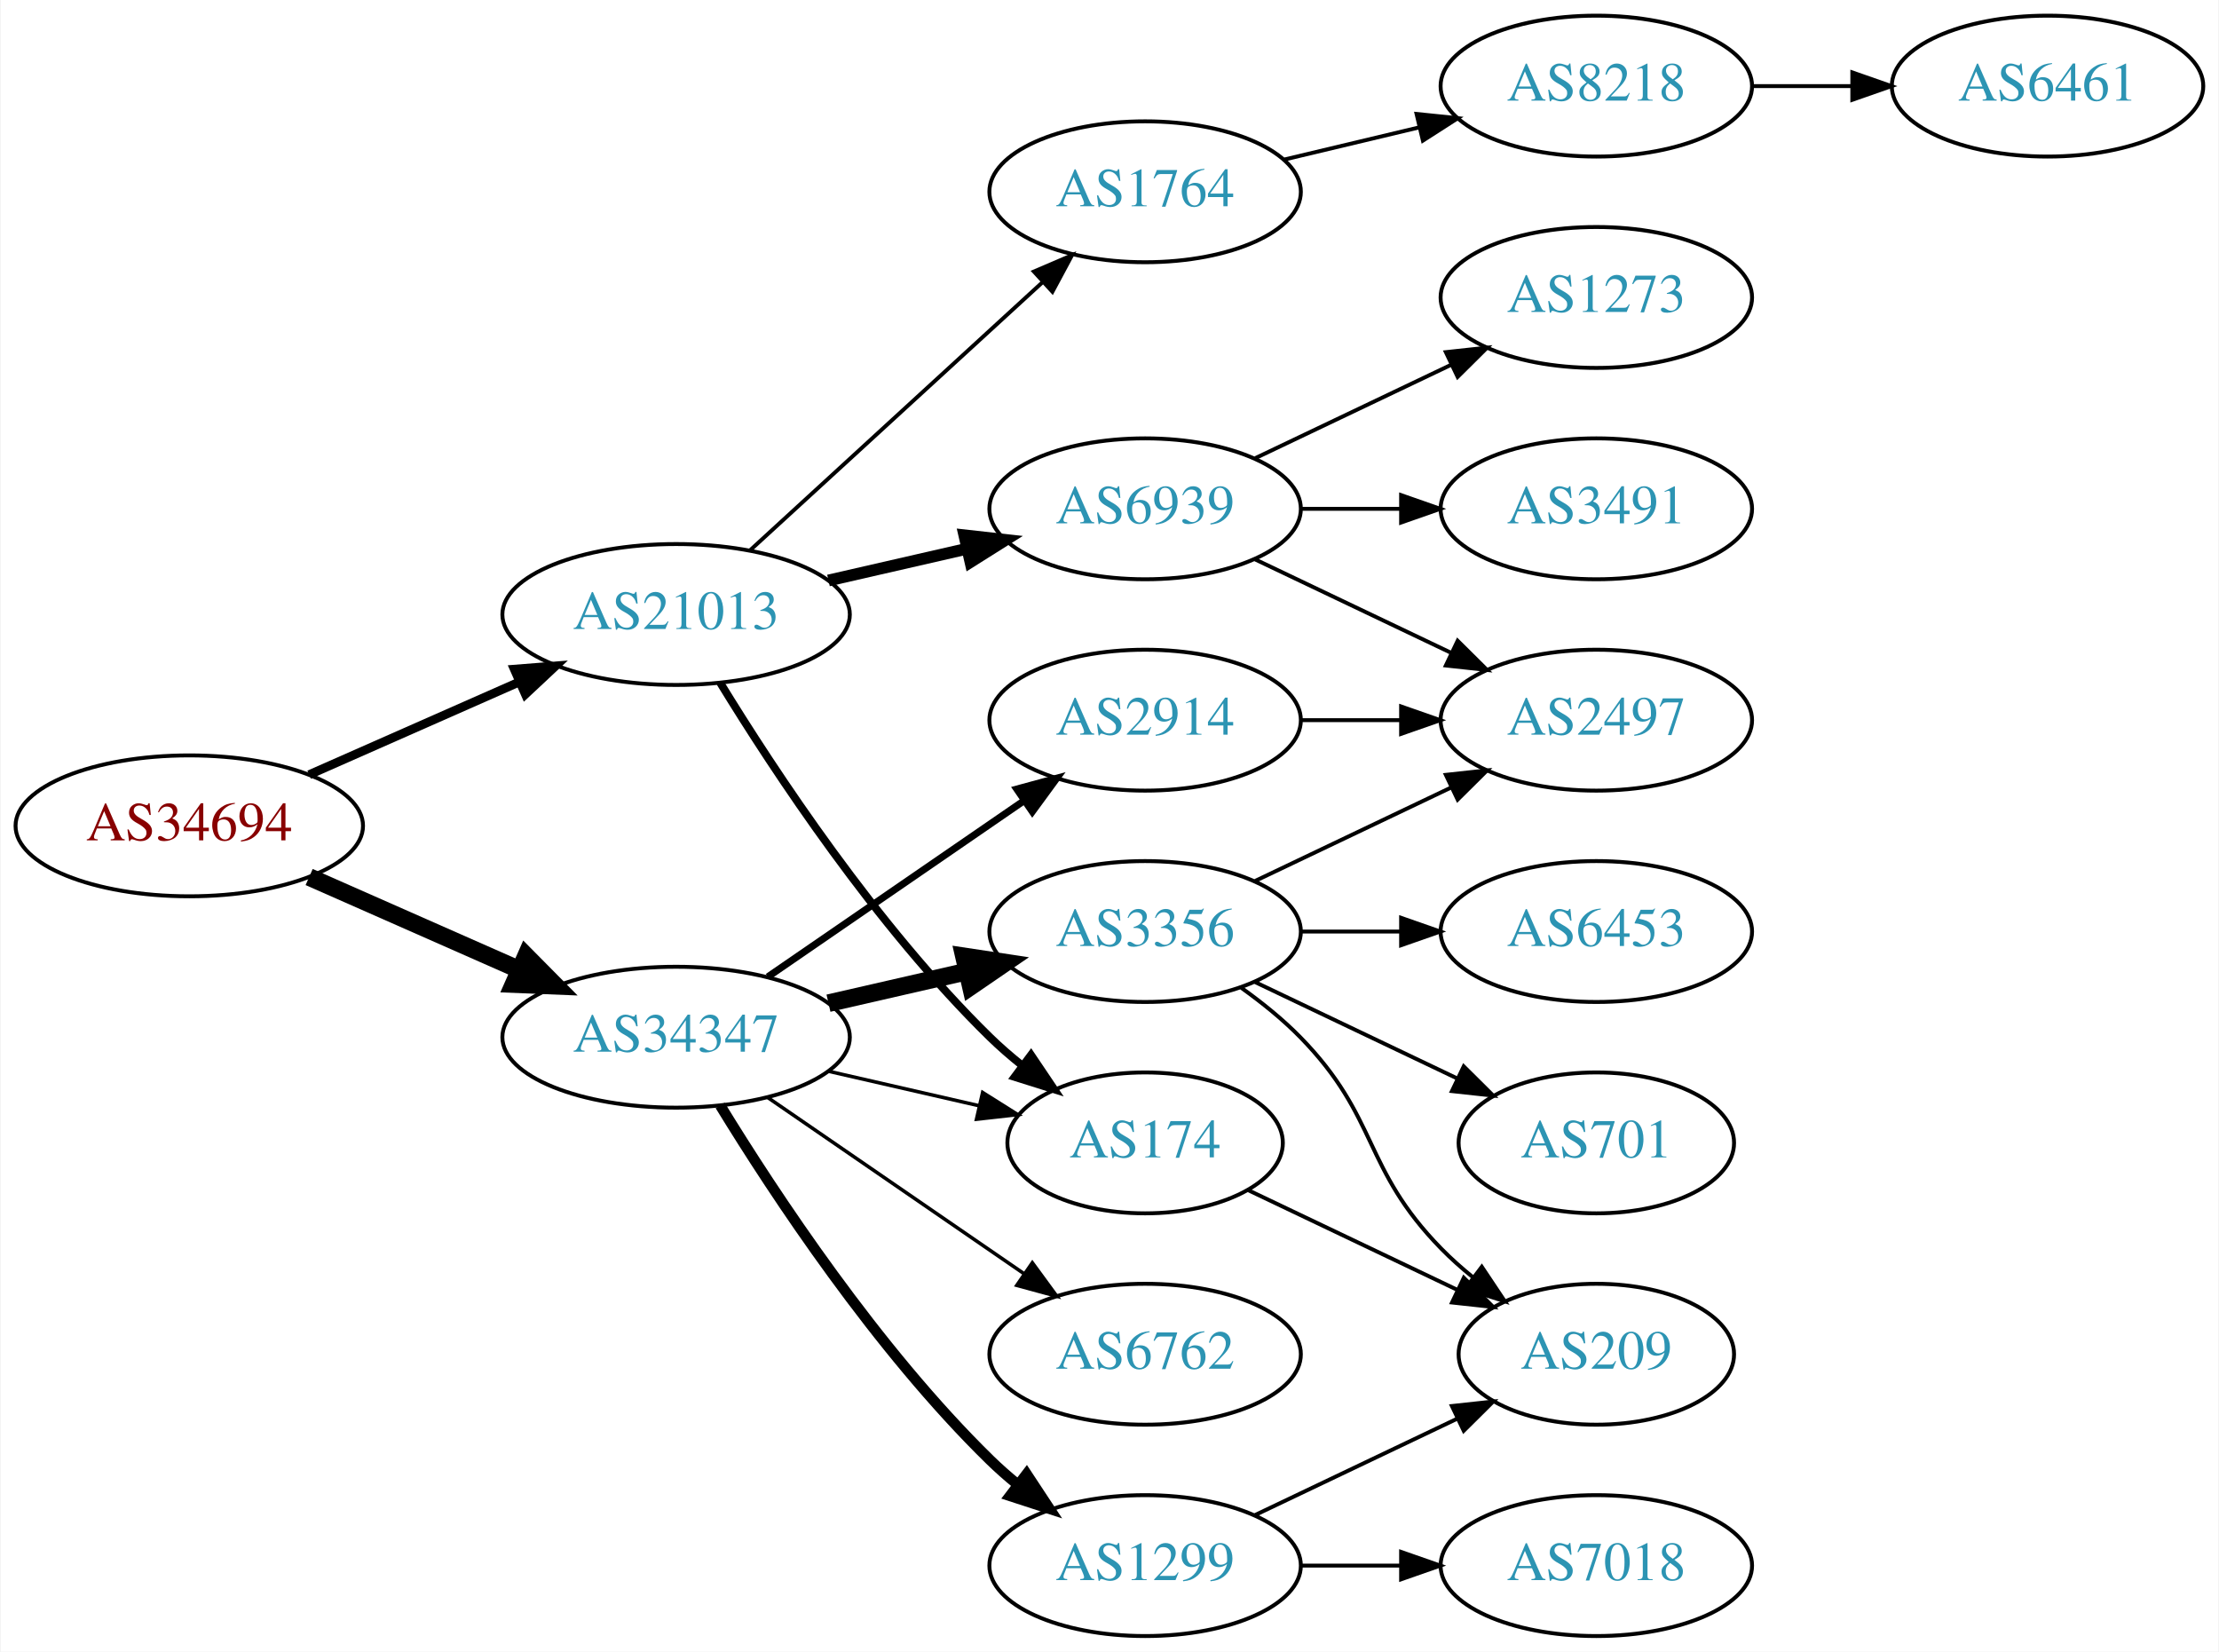
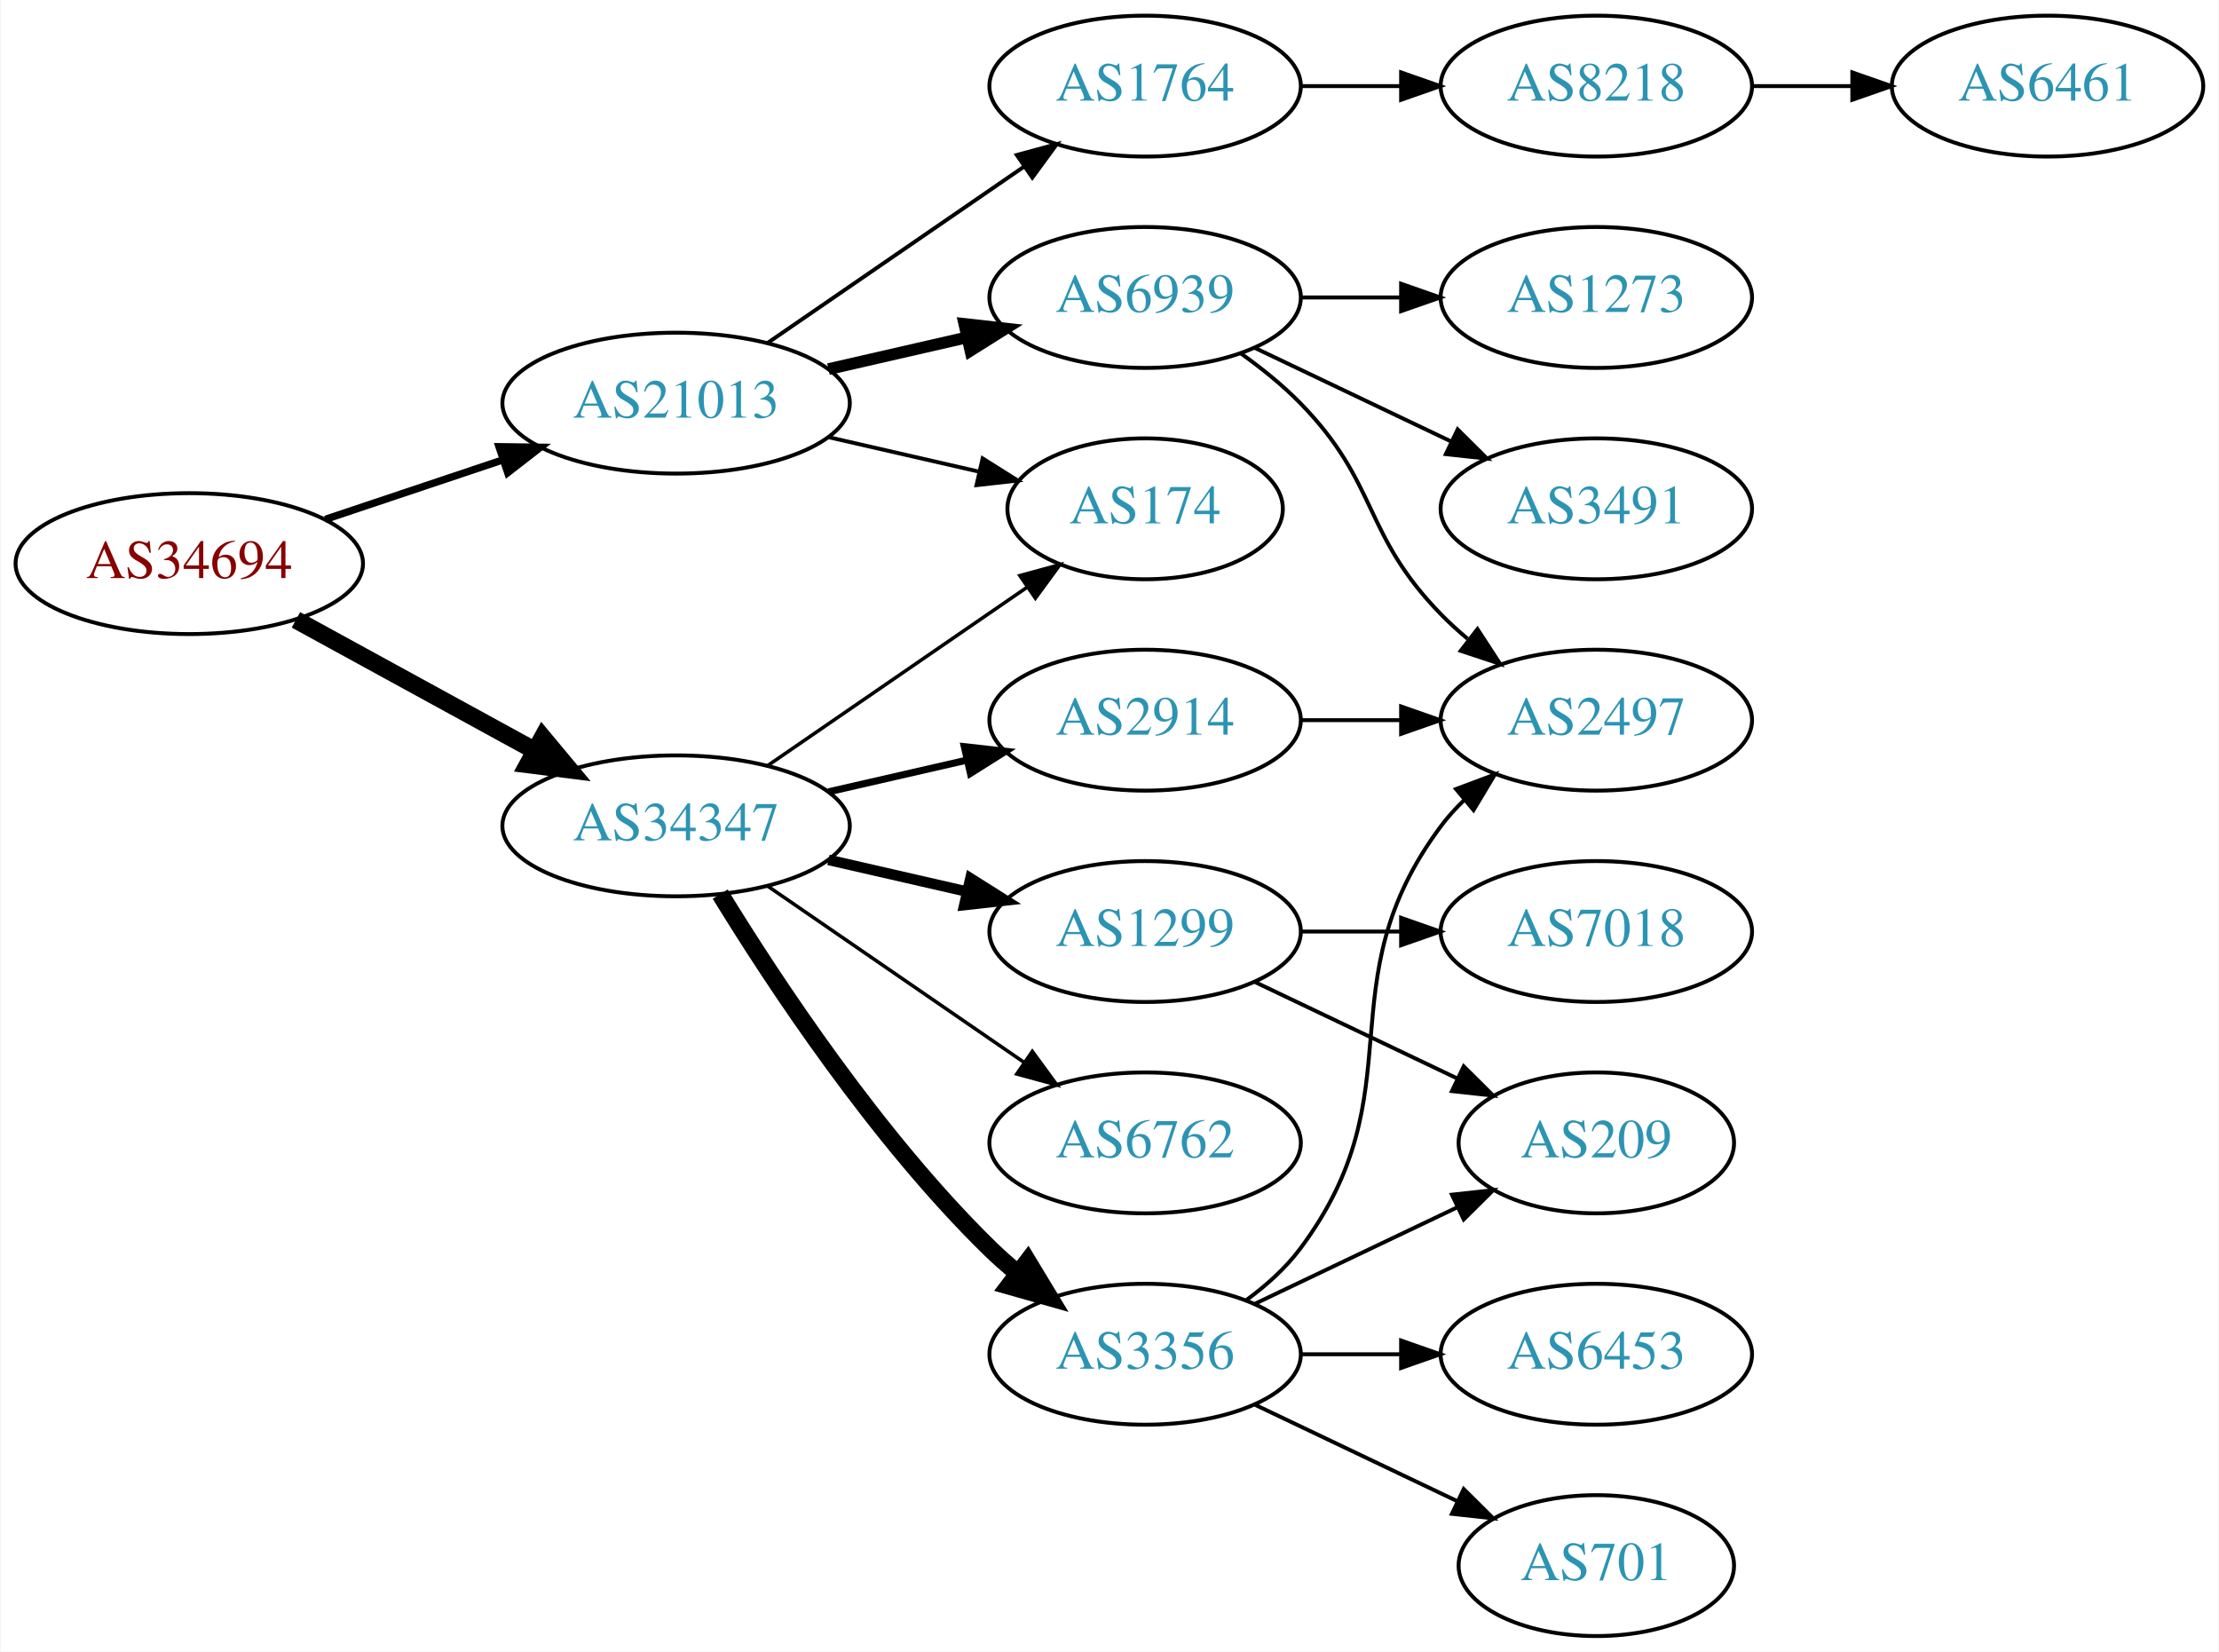
<svg xmlns="http://www.w3.org/2000/svg" xmlns:xlink="http://www.w3.org/1999/xlink" width="567pt" height="422pt" viewBox="0.00 0.00 566.66 422.00">
  <g id="graph0" class="graph" transform="scale(1 1) rotate(0) translate(4 418)">
    <polygon fill="white" stroke="none" points="-4,4 -4,-418 562.663,-418 562.663,4 -4,4" />
    <g id="node1" class="node">
      <g id="a_node1">
        <a xlink:href="/asn/34694" xlink:title="AS34694 ~ Stadtwerke Woergl GmbH [AT]">
-           <ellipse fill="#ffffff" stroke="black" cx="44.196" cy="-207" rx="44.393" ry="18" />
-           <text text-anchor="middle" x="44.196" y="-203.3" font-family="Times,serif" font-size="14.00" fill="#880000">AS34694</text>
+           <ellipse fill="#ffffff" stroke="black" cx="44.196" cy="-274" rx="44.393" ry="18" />
+           <text text-anchor="middle" x="44.196" y="-270.3" font-family="Times,serif" font-size="14.00" fill="#880000">AS34694</text>
        </a>
      </g>
    </g>
    <g id="node2" class="node">
      <g id="a_node2">
        <a xlink:href="/asn/21013" xlink:title="AS21013 ~ Wels, AT [AT]">
-           <ellipse fill="#ffffff" stroke="black" cx="168.588" cy="-261" rx="44.393" ry="18" />
-           <text text-anchor="middle" x="168.588" y="-257.3" font-family="Times,serif" font-size="14.00" fill="#2c94b3">AS21013</text>
+           <ellipse fill="#ffffff" stroke="black" cx="168.588" cy="-315" rx="44.393" ry="18" />
+           <text text-anchor="middle" x="168.588" y="-311.3" font-family="Times,serif" font-size="14.00" fill="#2c94b3">AS21013</text>
        </a>
      </g>
    </g>
    <g id="edge1" class="edge">
-       <path fill="none" stroke="black" stroke-width="2.25" d="M74.824,-220.072C90.941,-227.183 111.081,-236.069 128.473,-243.742" />
-       <polygon fill="black" stroke="black" stroke-width="2.25" points="127.247,-247.027 137.809,-247.861 130.073,-240.622 127.247,-247.027" />
+       <path fill="none" stroke="black" stroke-width="1.875" d="M78.964,-285.312C93.01,-290.017 109.488,-295.537 124.399,-300.532" />
+       <polygon fill="black" stroke="black" stroke-width="1.875" points="123.336,-303.867 133.93,-303.725 125.56,-297.23 123.336,-303.867" />
    </g>
    <g id="node3" class="node">
      <g id="a_node3">
        <a xlink:href="/asn/34347" xlink:title="AS34347 ~ HALLAG Kommunal GmbH [AT]">
-           <ellipse fill="#ffffff" stroke="black" cx="168.588" cy="-153" rx="44.393" ry="18" />
-           <text text-anchor="middle" x="168.588" y="-149.3" font-family="Times,serif" font-size="14.00" fill="#2c94b3">AS34347</text>
+           <ellipse fill="#ffffff" stroke="black" cx="168.588" cy="-207" rx="44.393" ry="18" />
+           <text text-anchor="middle" x="168.588" y="-203.3" font-family="Times,serif" font-size="14.00" fill="#2c94b3">AS34347</text>
        </a>
      </g>
    </g>
    <g id="edge2" class="edge">
-       <path fill="none" stroke="black" stroke-width="4.5" d="M74.824,-193.928C90.941,-186.817 111.081,-177.931 128.473,-170.258" />
-       <polygon fill="black" stroke="black" stroke-width="4.5" points="130.249,-173.778 137.809,-166.139 127.071,-166.573 130.249,-173.778" />
+       <path fill="none" stroke="black" stroke-width="4.5" d="M71.452,-259.627C89.279,-249.868 113.056,-236.852 132.503,-226.207" />
+       <polygon fill="black" stroke="black" stroke-width="4.5" points="134.494,-229.605 141.375,-221.349 130.713,-222.697 134.494,-229.605" />
    </g>
    <g id="node4" class="node">
      <g id="a_node4">
        <a xlink:href="/asn/6939" xlink:title="AS6939 ~ Hurricane Electric LLC [US]">
-           <ellipse fill="#ffffff" stroke="black" cx="288.431" cy="-288" rx="39.794" ry="18" />
-           <text text-anchor="middle" x="288.431" y="-284.3" font-family="Times,serif" font-size="14.00" fill="#2c94b3">AS6939</text>
+           <ellipse fill="#ffffff" stroke="black" cx="288.431" cy="-342" rx="39.794" ry="18" />
+           <text text-anchor="middle" x="288.431" y="-338.3" font-family="Times,serif" font-size="14.00" fill="#2c94b3">AS6939</text>
        </a>
      </g>
    </g>
    <g id="edge3" class="edge">
-       <path fill="none" stroke="black" stroke-width="3" d="M207.523,-269.692C218.764,-272.267 231.176,-275.111 242.799,-277.774" />
-       <polygon fill="black" stroke="black" stroke-width="3" points="242.232,-281.235 252.761,-280.057 243.795,-274.412 242.232,-281.235" />
+       <path fill="none" stroke="black" stroke-width="3" d="M207.523,-323.692C218.764,-326.267 231.176,-329.111 242.799,-331.774" />
+       <polygon fill="black" stroke="black" stroke-width="3" points="242.232,-335.235 252.761,-334.057 243.795,-328.412 242.232,-335.235" />
    </g>
    <g id="node5" class="node">
      <g id="a_node5">
        <a xlink:href="/asn/1764" xlink:title="AS1764 ~ NEXTLAYER-AS [AT]">
-           <ellipse fill="#ffffff" stroke="black" cx="288.431" cy="-369" rx="39.794" ry="18" />
-           <text text-anchor="middle" x="288.431" y="-365.3" font-family="Times,serif" font-size="14.00" fill="#2c94b3">AS1764</text>
+           <ellipse fill="#ffffff" stroke="black" cx="288.431" cy="-396" rx="39.794" ry="18" />
+           <text text-anchor="middle" x="288.431" y="-392.3" font-family="Times,serif" font-size="14.00" fill="#2c94b3">AS1764</text>
        </a>
      </g>
    </g>
    <g id="edge4" class="edge">
-       <path fill="none" stroke="black" d="M187.486,-277.403C207.414,-295.667 239.772,-325.322 262.249,-345.921" />
-       <polygon fill="black" stroke="black" points="260.014,-348.62 269.751,-352.797 264.743,-343.46 260.014,-348.62" />
+       <path fill="none" stroke="black" d="M192.031,-330.426C210.612,-343.198 237.173,-361.455 257.553,-375.463" />
+       <polygon fill="black" stroke="black" points="255.643,-378.398 265.867,-381.178 259.609,-372.629 255.643,-378.398" />
    </g>
    <g id="node6" class="node">
      <g id="a_node6">
        <a xlink:href="/asn/174" xlink:title="AS174 ~ Cogent Communications [US]">
-           <ellipse fill="#ffffff" stroke="black" cx="288.431" cy="-126" rx="35.194" ry="18" />
-           <text text-anchor="middle" x="288.431" y="-122.3" font-family="Times,serif" font-size="14.00" fill="#2c94b3">AS174</text>
+           <ellipse fill="#ffffff" stroke="black" cx="288.431" cy="-288" rx="35.194" ry="18" />
+           <text text-anchor="middle" x="288.431" y="-284.3" font-family="Times,serif" font-size="14.00" fill="#2c94b3">AS174</text>
        </a>
      </g>
    </g>
    <g id="edge5" class="edge">
-       <path fill="none" stroke="black" stroke-width="2" d="M179.854,-243.56C193.662,-221.009 219.851,-181.278 248.784,-153 251.32,-150.522 254.103,-148.11 256.979,-145.812" />
-       <polygon fill="black" stroke="black" stroke-width="2" points="259.275,-148.465 265.195,-139.679 255.088,-142.856 259.275,-148.465" />
-     </g>
-     <g id="edge16" class="edge">
-       <path fill="none" stroke="black" stroke-width="0.9" d="M207.523,-144.308C219.84,-141.486 233.565,-138.342 246.116,-135.466" />
-       <polygon fill="black" stroke="black" stroke-width="0.9" points="246.914,-138.874 255.88,-133.229 245.351,-132.051 246.914,-138.874" />
+       <path fill="none" stroke="black" d="M207.523,-306.308C219.84,-303.486 233.565,-300.342 246.116,-297.466" />
+       <polygon fill="black" stroke="black" points="246.914,-300.874 255.88,-295.229 245.351,-294.051 246.914,-300.874" />
+     </g>
+     <g id="edge13" class="edge">
+       <path fill="none" stroke="black" stroke-width="0.9" d="M192.031,-222.426C210.846,-235.359 237.843,-253.915 258.319,-267.99" />
+       <polygon fill="black" stroke="black" stroke-width="0.9" points="256.429,-270.937 266.652,-273.718 260.394,-265.169 256.429,-270.937" />
+     </g>
+     <g id="node12" class="node">
+       <g id="a_node12">
+         <a xlink:href="/asn/3356" xlink:title="AS3356 ~ Level 3 Parent, LLC [US]">
+           <ellipse fill="#ffffff" stroke="black" cx="288.431" cy="-72" rx="39.794" ry="18" />
+           <text text-anchor="middle" x="288.431" y="-68.3" font-family="Times,serif" font-size="14.00" fill="#2c94b3">AS3356</text>
+         </a>
+       </g>
+     </g>
+     <g id="edge11" class="edge">
+       <path fill="none" stroke="black" stroke-width="4.5" d="M179.854,-189.56C193.662,-167.009 219.851,-127.278 248.784,-99 250.924,-96.908 253.242,-94.863 255.642,-92.894" />
+       <polygon fill="black" stroke="black" stroke-width="4.5" points="258.417,-95.73 263.983,-86.536 253.643,-89.467 258.417,-95.73" />
    </g>
    <g id="node13" class="node">
      <g id="a_node13">
-         <a xlink:href="/asn/1299" xlink:title="AS1299 ~ Telia Carrier [EU]">
-           <ellipse fill="#ffffff" stroke="black" cx="288.431" cy="-18" rx="39.794" ry="18" />
-           <text text-anchor="middle" x="288.431" y="-14.3" font-family="Times,serif" font-size="14.00" fill="#2c94b3">AS1299</text>
+         <a xlink:href="/asn/6762" xlink:title="AS6762 ~ TELECOM ITALIA SPARKLE S.p.A. [IT]">
+           <ellipse fill="#ffffff" stroke="black" cx="288.431" cy="-126" rx="39.794" ry="18" />
+           <text text-anchor="middle" x="288.431" y="-122.3" font-family="Times,serif" font-size="14.00" fill="#2c94b3">AS6762</text>
        </a>
      </g>
    </g>
    <g id="edge12" class="edge">
-       <path fill="none" stroke="black" stroke-width="2.7" d="M179.854,-135.56C193.662,-113.009 219.851,-73.278 248.784,-45 250.924,-42.908 253.242,-40.863 255.642,-38.895" />
-       <polygon fill="black" stroke="black" stroke-width="2.7" points="258.152,-41.382 263.983,-32.536 253.908,-35.815 258.152,-41.382" />
+       <path fill="none" stroke="black" stroke-width="0.9" d="M192.031,-191.574C210.612,-178.802 237.173,-160.545 257.553,-146.537" />
+       <polygon fill="black" stroke="black" stroke-width="0.9" points="259.609,-149.371 265.867,-140.822 255.643,-143.602 259.609,-149.371" />
    </g>
    <g id="node14" class="node">
      <g id="a_node14">
-         <a xlink:href="/asn/3356" xlink:title="AS3356 ~ Level 3 Parent, LLC [US]">
+         <a xlink:href="/asn/1299" xlink:title="AS1299 ~ Telia Carrier [EU]">
          <ellipse fill="#ffffff" stroke="black" cx="288.431" cy="-180" rx="39.794" ry="18" />
-           <text text-anchor="middle" x="288.431" y="-176.3" font-family="Times,serif" font-size="14.00" fill="#2c94b3">AS3356</text>
-         </a>
-       </g>
-     </g>
-     <g id="edge13" class="edge">
-       <path fill="none" stroke="black" stroke-width="4.5" d="M207.523,-161.692C218.764,-164.267 231.176,-167.111 242.799,-169.774" />
-       <polygon fill="black" stroke="black" stroke-width="4.5" points="242.134,-173.661 252.761,-172.057 243.893,-165.985 242.134,-173.661" />
+           <text text-anchor="middle" x="288.431" y="-176.3" font-family="Times,serif" font-size="14.00" fill="#2c94b3">AS1299</text>
+         </a>
+       </g>
+     </g>
+     <g id="edge14" class="edge">
+       <path fill="none" stroke="black" stroke-width="2.7" d="M207.523,-198.308C218.764,-195.733 231.176,-192.889 242.799,-190.226" />
+       <polygon fill="black" stroke="black" stroke-width="2.7" points="243.795,-193.588 252.761,-187.943 242.232,-186.765 243.795,-193.588" />
    </g>
    <g id="node15" class="node">
      <g id="a_node15">
        <a xlink:href="/asn/2914" xlink:title="AS2914 ~ NTT America, Inc. [US]">
          <ellipse fill="#ffffff" stroke="black" cx="288.431" cy="-234" rx="39.794" ry="18" />
          <text text-anchor="middle" x="288.431" y="-230.3" font-family="Times,serif" font-size="14.00" fill="#2c94b3">AS2914</text>
        </a>
      </g>
    </g>
-     <g id="edge14" class="edge">
-       <path fill="none" stroke="black" stroke-width="1.8" d="M192.031,-168.426C210.612,-181.198 237.173,-199.455 257.553,-213.463" />
-       <polygon fill="black" stroke="black" stroke-width="1.8" points="255.643,-216.398 265.867,-219.178 259.609,-210.629 255.643,-216.398" />
-     </g>
-     <g id="node16" class="node">
-       <g id="a_node16">
-         <a xlink:href="/asn/6762" xlink:title="AS6762 ~ TELECOM ITALIA SPARKLE S.p.A. [IT]">
-           <ellipse fill="#ffffff" stroke="black" cx="288.431" cy="-72" rx="39.794" ry="18" />
-           <text text-anchor="middle" x="288.431" y="-68.3" font-family="Times,serif" font-size="14.00" fill="#2c94b3">AS6762</text>
-         </a>
-       </g>
-     </g>
    <g id="edge15" class="edge">
-       <path fill="none" stroke="black" stroke-width="0.9" d="M192.031,-137.574C210.612,-124.802 237.173,-106.545 257.553,-92.537" />
-       <polygon fill="black" stroke="black" stroke-width="0.9" points="259.609,-95.371 265.867,-86.822 255.643,-89.602 259.609,-95.371" />
+       <path fill="none" stroke="black" stroke-width="1.8" d="M207.523,-215.692C218.764,-218.267 231.176,-221.111 242.799,-223.774" />
+       <polygon fill="black" stroke="black" stroke-width="1.8" points="242.232,-227.235 252.761,-226.057 243.795,-220.412 242.232,-227.235" />
    </g>
    <g id="node7" class="node">
      <g id="a_node7">
-         <a xlink:href="/asn/3491" xlink:title="AS3491 ~ PCCW Global, Inc. [US]">
-           <ellipse fill="#ffffff" stroke="black" cx="403.724" cy="-288" rx="39.794" ry="18" />
-           <text text-anchor="middle" x="403.724" y="-284.3" font-family="Times,serif" font-size="14.00" fill="#2c94b3">AS3491</text>
+         <a xlink:href="/asn/1273" xlink:title="AS1273 ~ Vodafone Group PLC [EU]">
+           <ellipse fill="#ffffff" stroke="black" cx="403.724" cy="-342" rx="39.794" ry="18" />
+           <text text-anchor="middle" x="403.724" y="-338.3" font-family="Times,serif" font-size="14.00" fill="#2c94b3">AS1273</text>
        </a>
      </g>
    </g>
    <g id="edge6" class="edge">
-       <path fill="none" stroke="black" d="M328.103,-288C336.306,-288 345.07,-288 353.602,-288" />
-       <polygon fill="black" stroke="black" points="353.841,-291.5 363.841,-288 353.841,-284.5 353.841,-291.5" />
+       <path fill="none" stroke="black" d="M328.103,-342C336.306,-342 345.07,-342 353.602,-342" />
+       <polygon fill="black" stroke="black" points="353.841,-345.5 363.841,-342 353.841,-338.5 353.841,-345.5" />
    </g>
    <g id="node8" class="node">
      <g id="a_node8">
        <a xlink:href="/asn/2497" xlink:title="AS2497 ~ Internet Initiative Japan Inc. [JP]">
          <ellipse fill="#ffffff" stroke="black" cx="403.724" cy="-234" rx="39.794" ry="18" />
          <text text-anchor="middle" x="403.724" y="-230.3" font-family="Times,serif" font-size="14.00" fill="#2c94b3">AS2497</text>
        </a>
      </g>
    </g>
    <g id="edge7" class="edge">
-       <path fill="none" stroke="black" d="M316.567,-275.066C331.561,-267.919 350.382,-258.948 366.605,-251.215" />
-       <polygon fill="black" stroke="black" points="368.288,-254.291 375.809,-246.829 365.276,-247.972 368.288,-254.291" />
+       <path fill="none" stroke="black" d="M313.025,-327.611C318.281,-323.852 323.613,-319.563 328.077,-315 348.25,-294.383 343.905,-281.617 364.077,-261 366.17,-258.861 368.453,-256.782 370.83,-254.79" />
+       <polygon fill="black" stroke="black" points="373.349,-257.268 379.13,-248.389 369.074,-251.725 373.349,-257.268" />
    </g>
    <g id="node9" class="node">
      <g id="a_node9">
-         <a xlink:href="/asn/1273" xlink:title="AS1273 ~ Vodafone Group PLC [EU]">
-           <ellipse fill="#ffffff" stroke="black" cx="403.724" cy="-342" rx="39.794" ry="18" />
-           <text text-anchor="middle" x="403.724" y="-338.3" font-family="Times,serif" font-size="14.00" fill="#2c94b3">AS1273</text>
+         <a xlink:href="/asn/3491" xlink:title="AS3491 ~ PCCW Global, Inc. [US]">
+           <ellipse fill="#ffffff" stroke="black" cx="403.724" cy="-288" rx="39.794" ry="18" />
+           <text text-anchor="middle" x="403.724" y="-284.3" font-family="Times,serif" font-size="14.00" fill="#2c94b3">AS3491</text>
        </a>
      </g>
    </g>
    <g id="edge8" class="edge">
-       <path fill="none" stroke="black" d="M316.567,-300.934C331.561,-308.081 350.382,-317.052 366.605,-324.785" />
-       <polygon fill="black" stroke="black" points="365.276,-328.028 375.809,-329.171 368.288,-321.709 365.276,-328.028" />
+       <path fill="none" stroke="black" d="M316.567,-329.066C331.561,-321.919 350.382,-312.948 366.605,-305.215" />
+       <polygon fill="black" stroke="black" points="368.288,-308.291 375.809,-300.829 365.276,-301.972 368.288,-308.291" />
    </g>
    <g id="node10" class="node">
      <g id="a_node10">
        <a xlink:href="/asn/8218" xlink:title="AS8218 ~ legacy Neotelecoms [FR]">
          <ellipse fill="#ffffff" stroke="black" cx="403.724" cy="-396" rx="39.794" ry="18" />
          <text text-anchor="middle" x="403.724" y="-392.3" font-family="Times,serif" font-size="14.00" fill="#2c94b3">AS8218</text>
        </a>
      </g>
    </g>
    <g id="edge9" class="edge">
-       <path fill="none" stroke="black" d="M324.038,-377.248C334.909,-379.838 347.064,-382.735 358.506,-385.462" />
-       <polygon fill="black" stroke="black" points="357.789,-388.889 368.328,-387.803 359.412,-382.08 357.789,-388.889" />
-     </g>
-     <g id="node12" class="node">
-       <g id="a_node12">
-         <a xlink:href="/asn/209" xlink:title="AS209 ~ CenturyLink Communications, LLC [US]">
-           <ellipse fill="#ffffff" stroke="black" cx="403.724" cy="-72" rx="35.194" ry="18" />
-           <text text-anchor="middle" x="403.724" y="-68.3" font-family="Times,serif" font-size="14.00" fill="#2c94b3">AS209</text>
-         </a>
-       </g>
-     </g>
-     <g id="edge11" class="edge">
-       <path fill="none" stroke="black" d="M314.856,-113.881C330.599,-106.378 351.021,-96.644 368.214,-88.449" />
-       <polygon fill="black" stroke="black" points="369.862,-91.54 377.383,-84.078 366.85,-85.221 369.862,-91.54" />
+       <path fill="none" stroke="black" d="M328.103,-396C336.306,-396 345.07,-396 353.602,-396" />
+       <polygon fill="black" stroke="black" points="353.841,-399.5 363.841,-396 353.841,-392.5 353.841,-399.5" />
    </g>
    <g id="node11" class="node">
      <g id="a_node11">
        <a xlink:href="/asn/6461" xlink:title="AS6461 ~ Zayo Bandwidth [US]">
          <ellipse fill="#ffffff" stroke="black" cx="519.017" cy="-396" rx="39.794" ry="18" />
          <text text-anchor="middle" x="519.017" y="-392.3" font-family="Times,serif" font-size="14.00" fill="#2c94b3">AS6461</text>
        </a>
      </g>
    </g>
    <g id="edge10" class="edge">
      <path fill="none" stroke="black" d="M443.396,-396C451.599,-396 460.363,-396 468.895,-396" />
      <polygon fill="black" stroke="black" points="469.134,-399.5 479.134,-396 469.134,-392.5 469.134,-399.5" />
    </g>
-     <g id="edge18" class="edge">
-       <path fill="none" stroke="black" d="M316.567,-30.934C331.999,-38.29 351.485,-47.577 368.02,-55.459" />
-       <polygon fill="black" stroke="black" points="366.828,-58.768 377.361,-59.911 369.84,-52.449 366.828,-58.768" />
+     <g id="edge16" class="edge">
+       <path fill="none" stroke="black" d="M314.362,-85.882C319.438,-89.611 324.356,-94.016 328.077,-99 358.349,-139.542 333.806,-166.458 364.077,-207 365.822,-209.336 367.829,-211.545 369.992,-213.617" />
+       <polygon fill="black" stroke="black" points="367.87,-216.405 377.793,-220.118 372.352,-211.027 367.87,-216.405" />
+     </g>
+     <g id="node16" class="node">
+       <g id="a_node16">
+         <a xlink:href="/asn/6453" xlink:title="AS6453 ~ TATA COMMUNICATIONS (AMERICA) INC [US]">
+           <ellipse fill="#ffffff" stroke="black" cx="403.724" cy="-72" rx="39.794" ry="18" />
+           <text text-anchor="middle" x="403.724" y="-68.3" font-family="Times,serif" font-size="14.00" fill="#2c94b3">AS6453</text>
+         </a>
+       </g>
+     </g>
+     <g id="edge17" class="edge">
+       <path fill="none" stroke="black" d="M328.103,-72C336.306,-72 345.07,-72 353.602,-72" />
+       <polygon fill="black" stroke="black" points="353.841,-75.5 363.841,-72 353.841,-68.5 353.841,-75.5" />
    </g>
    <g id="node17" class="node">
      <g id="a_node17">
-         <a xlink:href="/asn/7018" xlink:title="AS7018 ~ AT&amp;T Services, Inc. [US]">
-           <ellipse fill="#ffffff" stroke="black" cx="403.724" cy="-18" rx="39.794" ry="18" />
-           <text text-anchor="middle" x="403.724" y="-14.3" font-family="Times,serif" font-size="14.00" fill="#2c94b3">AS7018</text>
-         </a>
-       </g>
-     </g>
-     <g id="edge17" class="edge">
-       <path fill="none" stroke="black" d="M328.103,-18C336.306,-18 345.07,-18 353.602,-18" />
-       <polygon fill="black" stroke="black" points="353.841,-21.5 363.841,-18 353.841,-14.5 353.841,-21.5" />
-     </g>
-     <g id="edge21" class="edge">
-       <path fill="none" stroke="black" d="M316.567,-192.934C331.561,-200.081 350.382,-209.052 366.605,-216.785" />
-       <polygon fill="black" stroke="black" points="365.276,-220.028 375.809,-221.171 368.288,-213.709 365.276,-220.028" />
-     </g>
-     <g id="edge20" class="edge">
-       <path fill="none" stroke="black" d="M313.025,-165.611C318.281,-161.852 323.613,-157.563 328.077,-153 348.25,-132.383 343.905,-119.617 364.077,-99 366.556,-96.466 369.303,-94.017 372.156,-91.696" />
-       <polygon fill="black" stroke="black" points="374.458,-94.343 380.341,-85.532 370.247,-88.752 374.458,-94.343" />
+         <a xlink:href="/asn/209" xlink:title="AS209 ~ CenturyLink Communications, LLC [US]">
+           <ellipse fill="#ffffff" stroke="black" cx="403.724" cy="-126" rx="35.194" ry="18" />
+           <text text-anchor="middle" x="403.724" y="-122.3" font-family="Times,serif" font-size="14.00" fill="#2c94b3">AS209</text>
+         </a>
+       </g>
+     </g>
+     <g id="edge18" class="edge">
+       <path fill="none" stroke="black" d="M316.567,-84.934C331.999,-92.29 351.485,-101.577 368.02,-109.459" />
+       <polygon fill="black" stroke="black" points="366.828,-112.768 377.361,-113.911 369.84,-106.449 366.828,-112.768" />
    </g>
    <g id="node18" class="node">
      <g id="a_node18">
-         <a xlink:href="/asn/6453" xlink:title="AS6453 ~ TATA COMMUNICATIONS (AMERICA) INC [US]">
+         <a xlink:href="/asn/701" xlink:title="AS701 ~ UUNET [US]">
+           <ellipse fill="#ffffff" stroke="black" cx="403.724" cy="-18" rx="35.194" ry="18" />
+           <text text-anchor="middle" x="403.724" y="-14.3" font-family="Times,serif" font-size="14.00" fill="#2c94b3">AS701</text>
+         </a>
+       </g>
+     </g>
+     <g id="edge19" class="edge">
+       <path fill="none" stroke="black" d="M316.567,-59.066C331.999,-51.71 351.485,-42.423 368.02,-34.541" />
+       <polygon fill="black" stroke="black" points="369.84,-37.551 377.361,-30.089 366.828,-31.232 369.84,-37.551" />
+     </g>
+     <g id="edge20" class="edge">
+       <path fill="none" stroke="black" d="M316.567,-167.066C331.999,-159.71 351.485,-150.423 368.02,-142.541" />
+       <polygon fill="black" stroke="black" points="369.84,-145.551 377.361,-138.089 366.828,-139.232 369.84,-145.551" />
+     </g>
+     <g id="node19" class="node">
+       <g id="a_node19">
+         <a xlink:href="/asn/7018" xlink:title="AS7018 ~ AT&amp;T Services, Inc. [US]">
          <ellipse fill="#ffffff" stroke="black" cx="403.724" cy="-180" rx="39.794" ry="18" />
-           <text text-anchor="middle" x="403.724" y="-176.3" font-family="Times,serif" font-size="14.00" fill="#2c94b3">AS6453</text>
-         </a>
-       </g>
-     </g>
-     <g id="edge19" class="edge">
+           <text text-anchor="middle" x="403.724" y="-176.3" font-family="Times,serif" font-size="14.00" fill="#2c94b3">AS7018</text>
+         </a>
+       </g>
+     </g>
+     <g id="edge21" class="edge">
      <path fill="none" stroke="black" d="M328.103,-180C336.306,-180 345.07,-180 353.602,-180" />
      <polygon fill="black" stroke="black" points="353.841,-183.5 363.841,-180 353.841,-176.5 353.841,-183.5" />
    </g>
-     <g id="node19" class="node">
-       <g id="a_node19">
-         <a xlink:href="/asn/701" xlink:title="AS701 ~ UUNET [US]">
-           <ellipse fill="#ffffff" stroke="black" cx="403.724" cy="-126" rx="35.194" ry="18" />
-           <text text-anchor="middle" x="403.724" y="-122.3" font-family="Times,serif" font-size="14.00" fill="#2c94b3">AS701</text>
-         </a>
-       </g>
-     </g>
    <g id="edge22" class="edge">
-       <path fill="none" stroke="black" d="M316.567,-167.066C331.999,-159.71 351.485,-150.423 368.02,-142.541" />
-       <polygon fill="black" stroke="black" points="369.84,-145.551 377.361,-138.089 366.828,-139.232 369.84,-145.551" />
-     </g>
-     <g id="edge23" class="edge">
      <path fill="none" stroke="black" d="M328.103,-234C336.306,-234 345.07,-234 353.602,-234" />
      <polygon fill="black" stroke="black" points="353.841,-237.5 363.841,-234 353.841,-230.5 353.841,-237.5" />
    </g>
  </g>
</svg>
